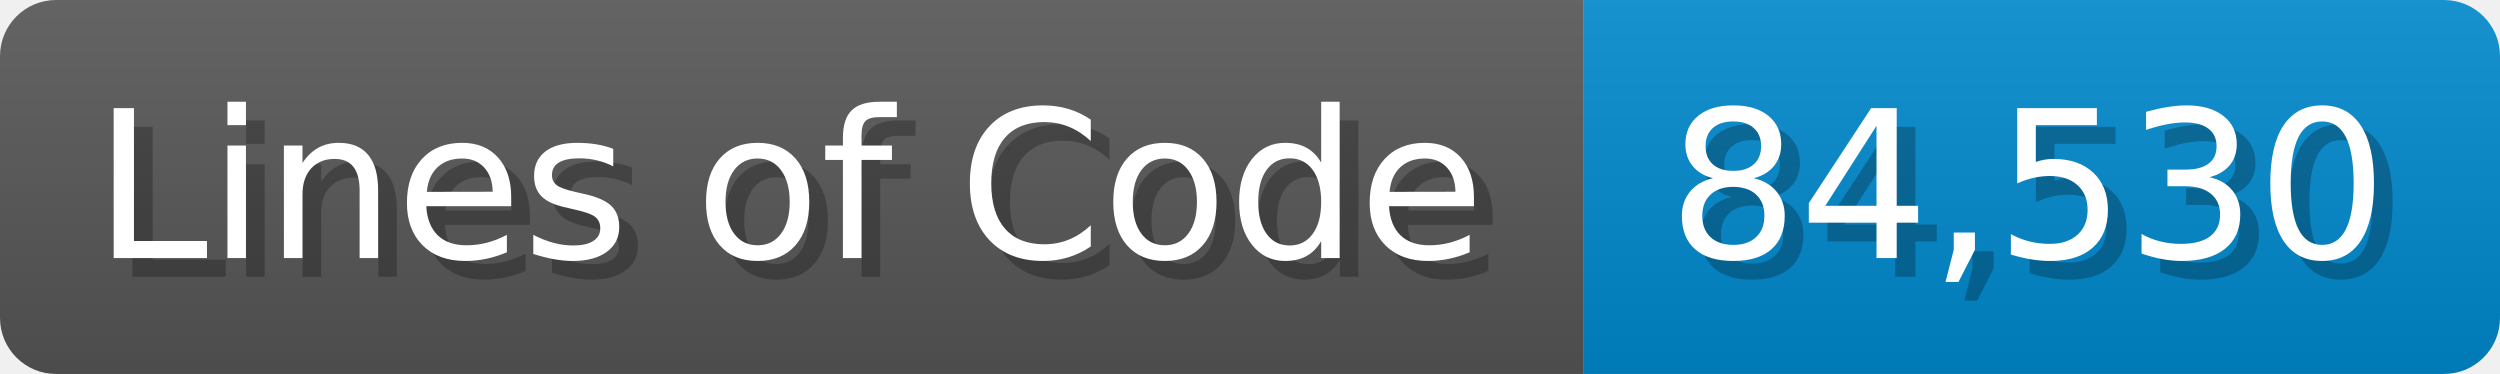
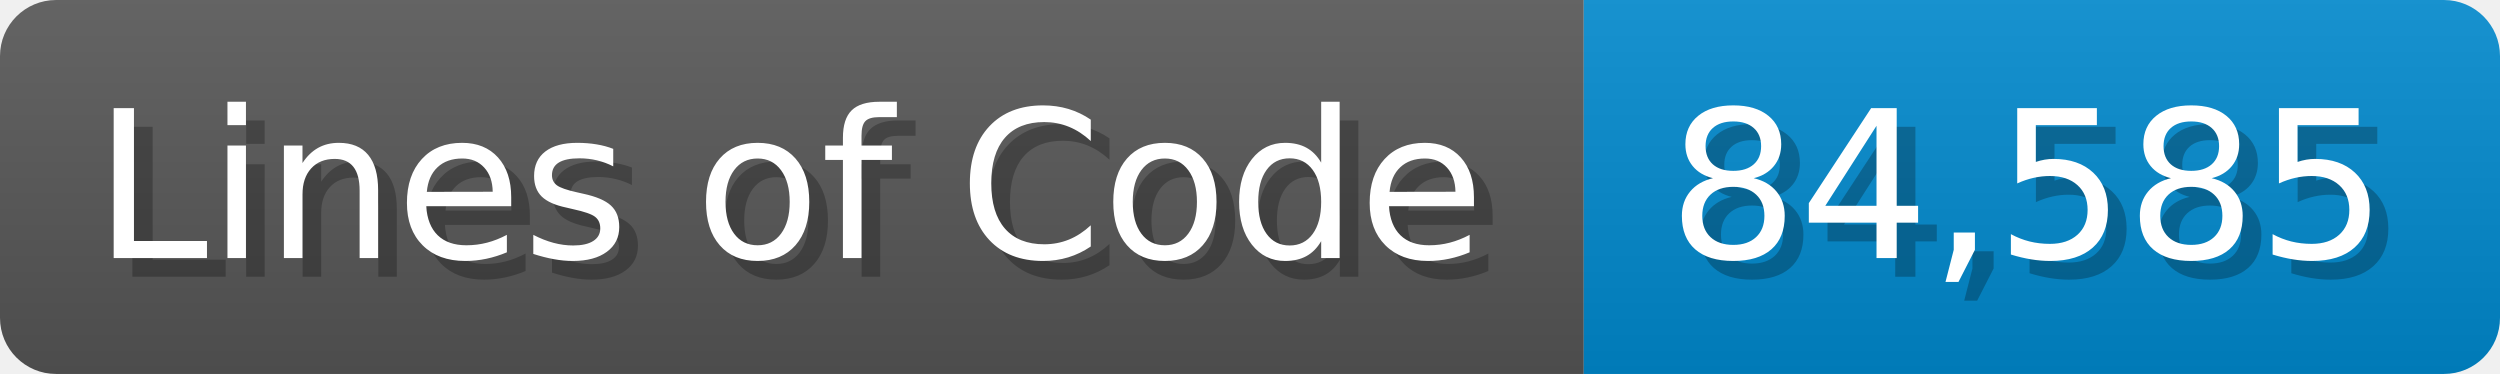
<svg xmlns="http://www.w3.org/2000/svg" width="133.7" height="20" viewBox="0 0 1337 200">
  <linearGradient id="a" x2="0" y2="100%">
    <stop offset="0" stop-opacity=".1" stop-color="#EEE" />
    <stop offset="1" stop-opacity=".1" />
  </linearGradient>
  <mask id="m">
    <rect width="1337" height="200" rx="30" fill="#FFF" />
  </mask>
  <g mask="url(#m)">
    <rect width="847" height="200" fill="#555" />
    <rect width="490" height="200" fill="#08C" x="847" />
    <rect width="1337" height="200" fill="url(#a)" />
  </g>
  <g fill="#fff" text-anchor="start" font-family="Verdana,DejaVu Sans,sans-serif" font-size="110">
    <text x="60" y="148" textLength="747" fill="#000" opacity="0.25">Lines of Code</text>
    <text x="50" y="138" textLength="747">Lines of Code</text>
-     <text x="902" y="148" textLength="390" fill="#000" opacity="0.25">84,530</text>
-     <text x="892" y="138" textLength="390">84,530</text>
+     <text x="902" y="148" textLength="390" fill="#000" opacity="0.25">84,585</text>
+     <text x="892" y="138" textLength="390">84,585</text>
  </g>
</svg>
